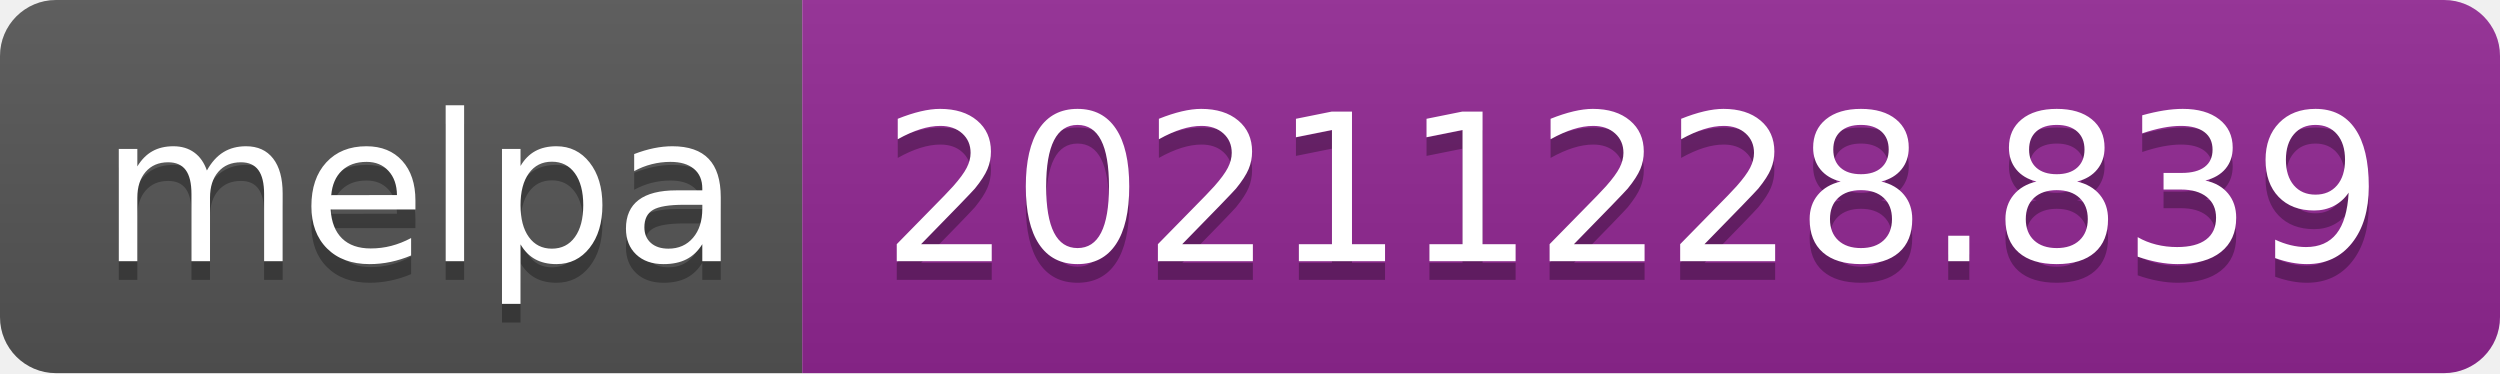
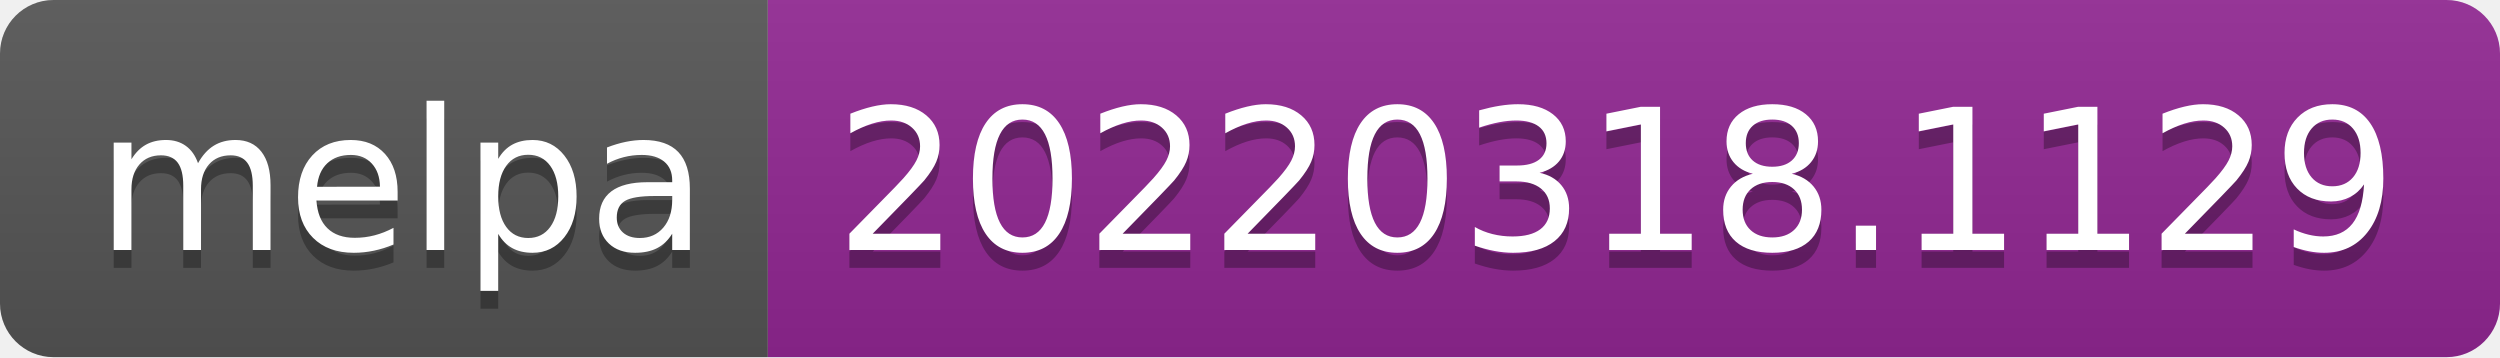
- <svg xmlns="http://www.w3.org/2000/svg" width="134" height="20" role="img" aria-label="melpa: 20211228.839">
+ <svg xmlns="http://www.w3.org/2000/svg" width="140" height="20" role="img" aria-label="melpa: 20220318.1129">
  <linearGradient id="s" x2="0" y2="100%">
    <stop offset="0" stop-color="#bbb" stop-opacity=".1" />
    <stop offset="1" stop-opacity=".1" />
  </linearGradient>
  <clipPath id="r">
-     <rect width="134" height="20" rx="3" fill="#fff" />
+     <rect width="140" height="20" rx="3" fill="#fff" />
  </clipPath>
  <g clip-path="url(#r)">
    <rect width="43" height="20" fill="#555" />
-     <rect x="43" width="91" height="20" fill="#922793" />
-     <rect width="134" height="20" fill="url(#s)" />
+     <rect x="43" width="97" height="20" fill="#922793" />
+     <rect width="140" height="20" fill="url(#s)" />
  </g>
  <g fill="#fff" text-anchor="middle" font-family="Verdana,Geneva,DejaVu Sans,sans-serif" text-rendering="geometricPrecision" font-size="110">
    <text aria-hidden="true" x="225" y="150" fill="#010101" fill-opacity=".3" transform="scale(.1)" textLength="330">melpa</text>
    <text x="225" y="140" transform="scale(.1)" fill="#fff" textLength="330">melpa</text>
-     <text aria-hidden="true" x="875" y="150" fill="#010101" fill-opacity=".3" transform="scale(.1)" textLength="810">20211228.839</text>
-     <text x="875" y="140" transform="scale(.1)" fill="#fff" textLength="810">20211228.839</text>
+     <text aria-hidden="true" x="905" y="150" fill="#010101" fill-opacity=".3" transform="scale(.1)" textLength="870">20220318.1129</text>
+     <text x="905" y="140" transform="scale(.1)" fill="#fff" textLength="870">20220318.1129</text>
  </g>
</svg>
